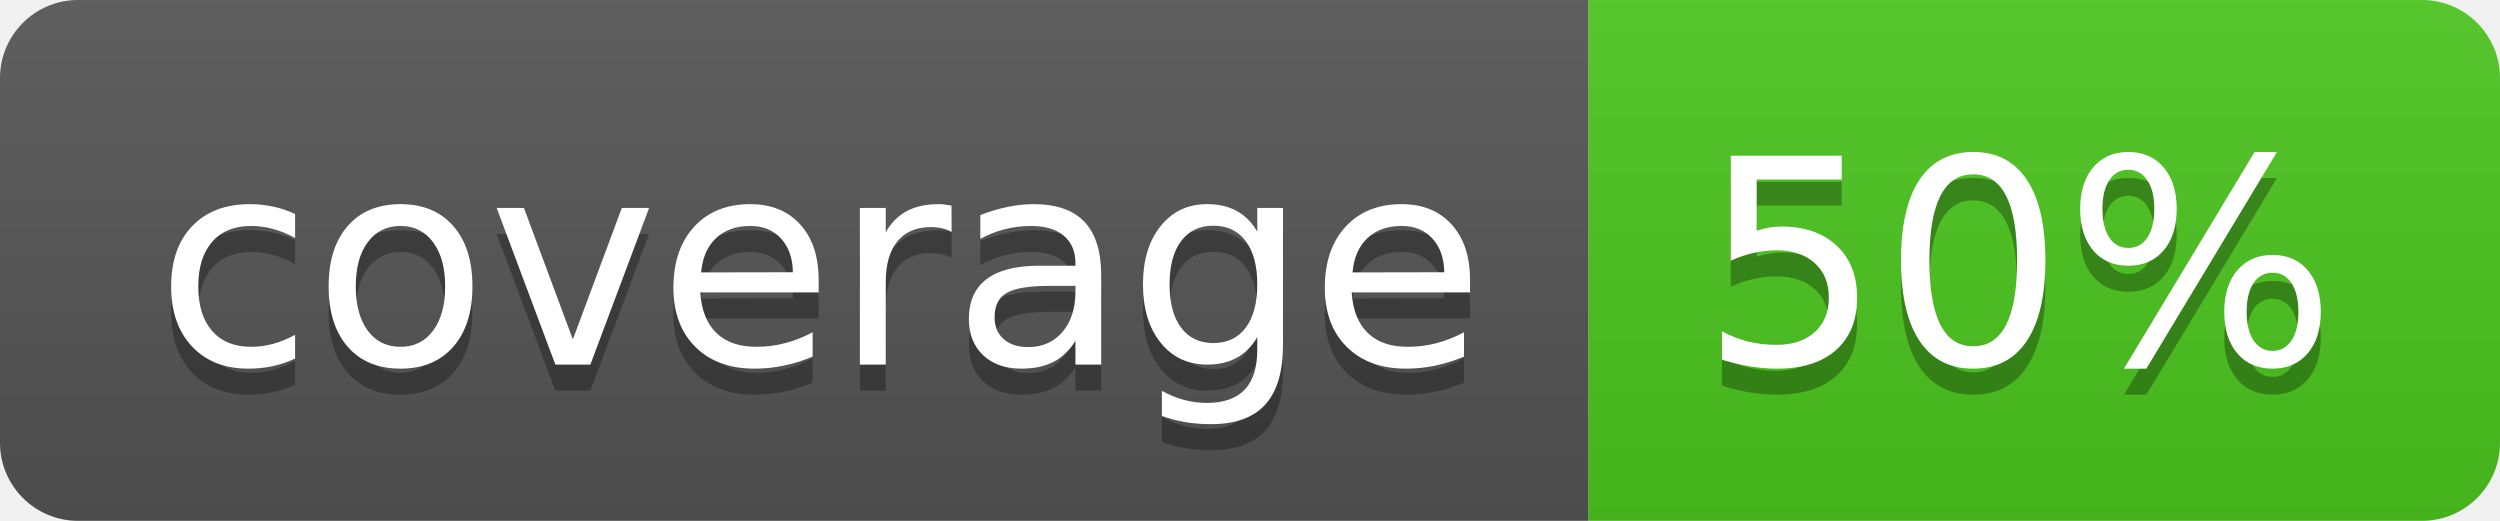
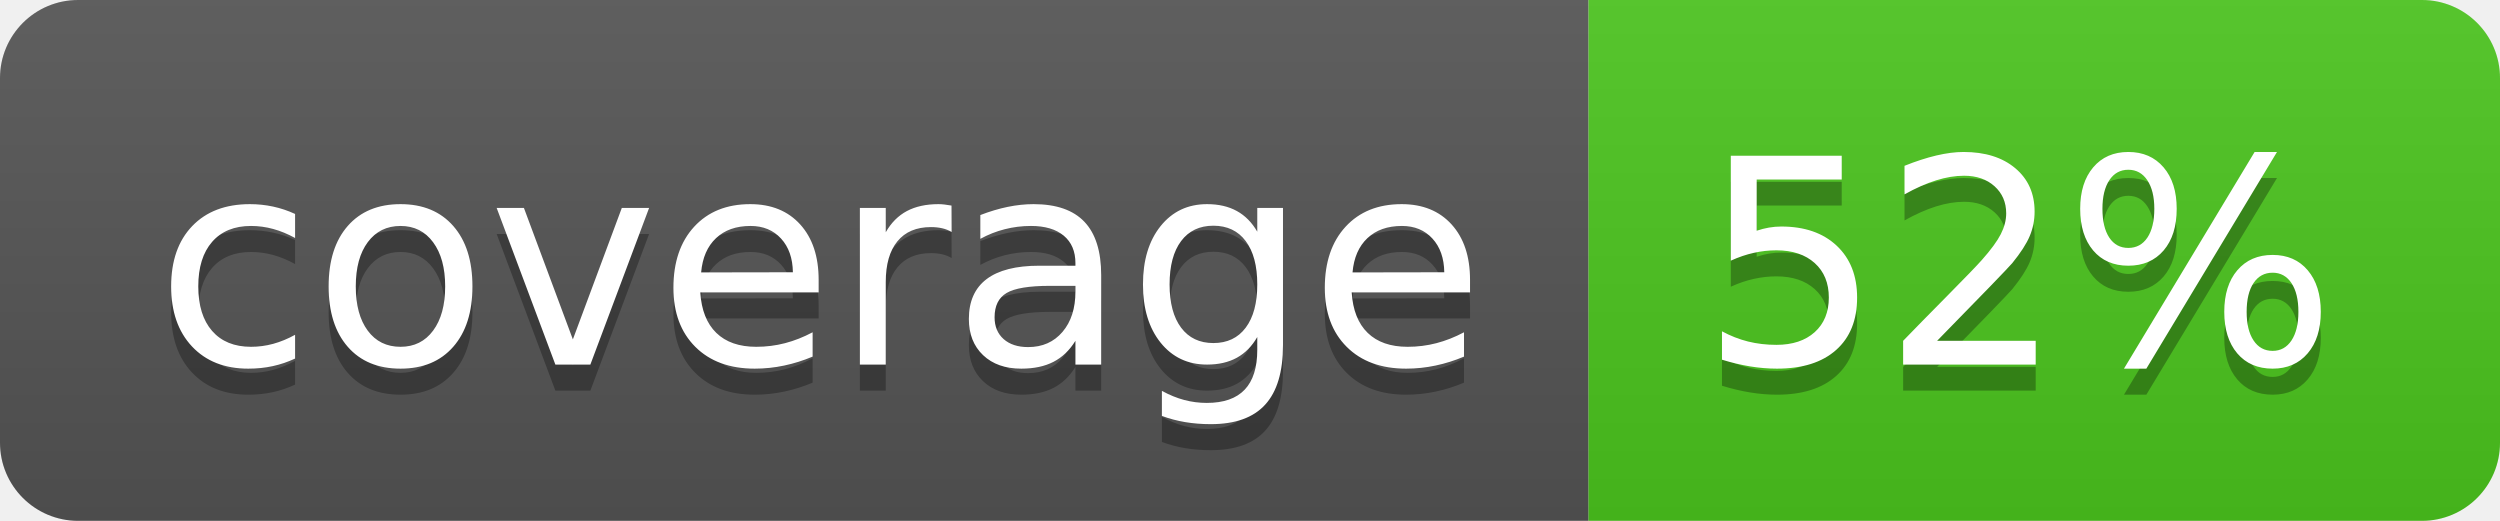
<svg xmlns="http://www.w3.org/2000/svg" width="96" height="20">
  <linearGradient id="b" x2="0" y2="100%">
    <stop offset="0" stop-color="#bbb" stop-opacity=".1" />
    <stop offset="1" stop-opacity=".1" />
  </linearGradient>
  <clipPath id="a">
    <rect width="96" height="20" rx="3" fill="#fff" />
  </clipPath>
  <g clip-path="url(#a)">
    <path fill="#555" d="M0 0h61v20H0z" />
    <path fill="#4CC61E" d="M61 0h35v20H61z" />
    <path fill="url(#b)" d="M0 0h96v20H0z" />
  </g>
  <g fill="#fff" text-anchor="middle" font-family="DejaVu Sans,Verdana,Geneva,sans-serif" font-size="110">
    <text x="315" y="150" fill="#010101" fill-opacity=".3" transform="scale(.1)" textLength="510">coverage</text>
    <text x="315" y="140" transform="scale(.1)" textLength="510">coverage</text>
-     <text x="775" y="150" fill="#010101" fill-opacity=".3" transform="scale(.1)" textLength="250">50%</text>
-     <text x="775" y="140" transform="scale(.1)" textLength="250">50%</text>
+     <text x="775" y="150" fill="#010101" fill-opacity=".3" transform="scale(.1)" textLength="250">52%</text>
+     <text x="775" y="140" transform="scale(.1)" textLength="250">52%</text>
  </g>
</svg>
